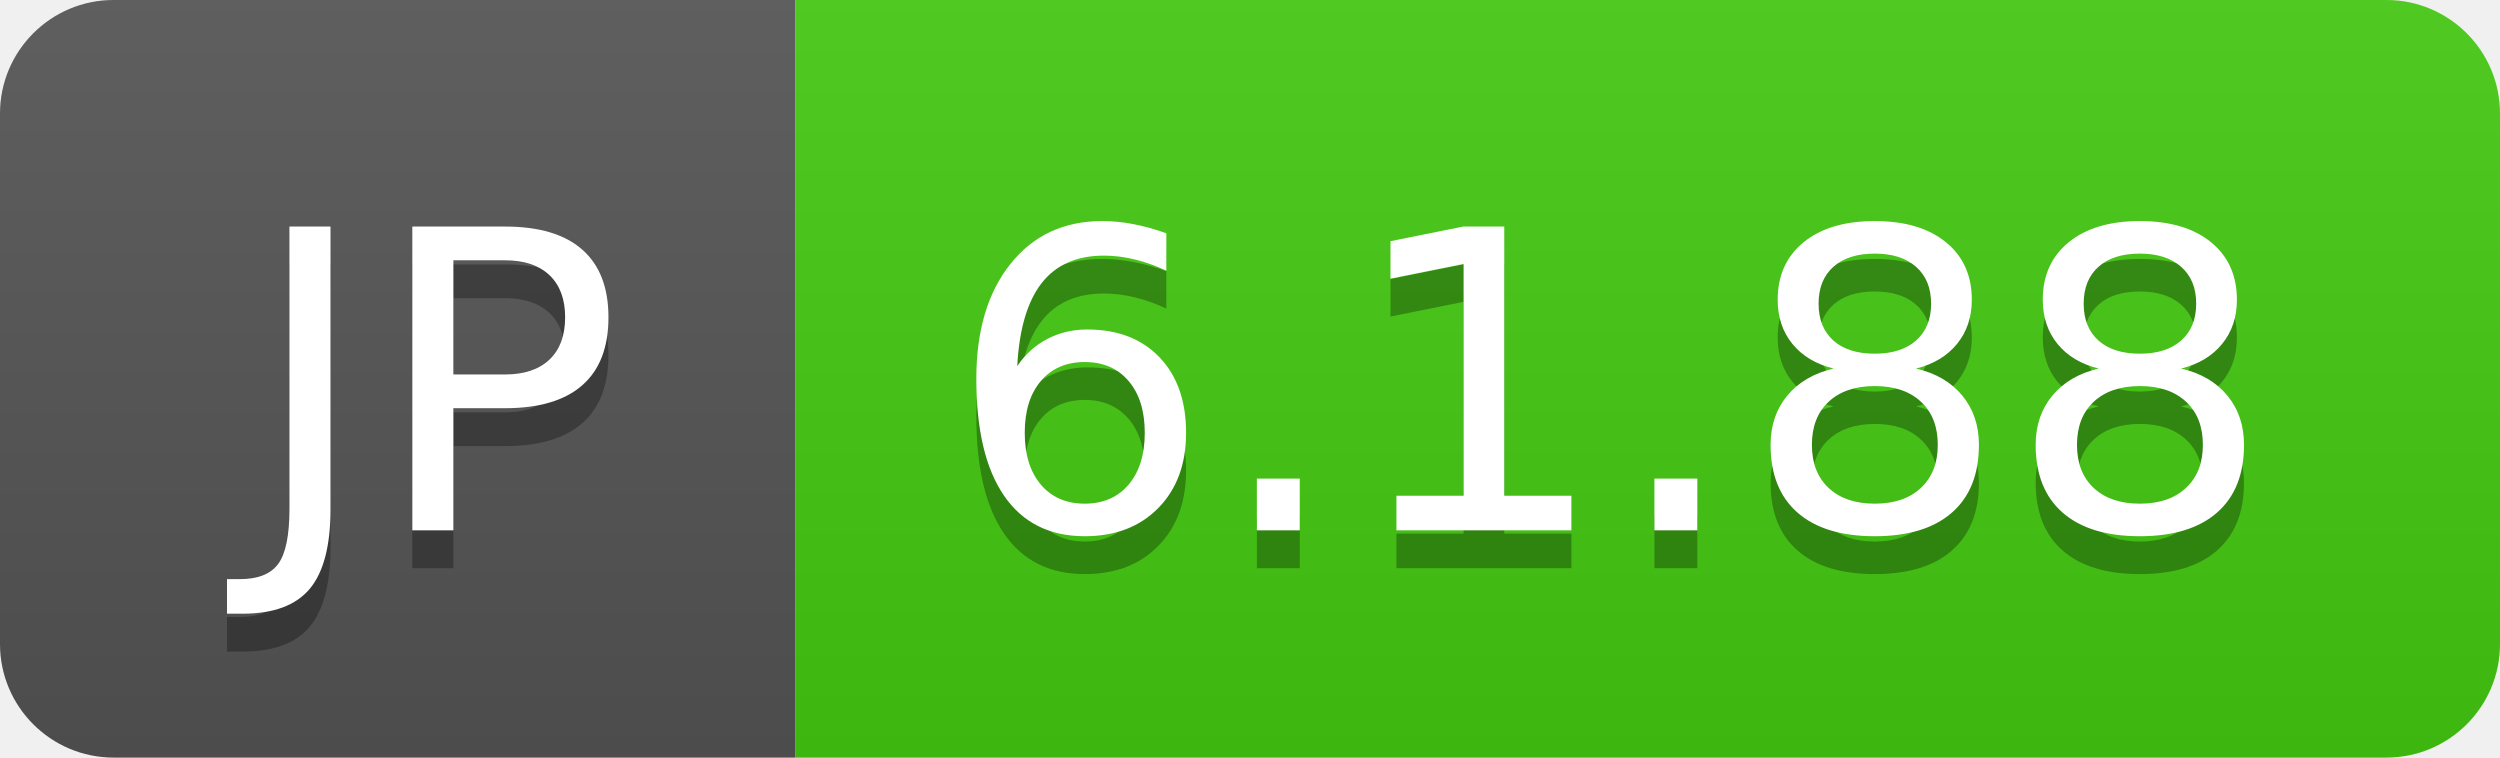
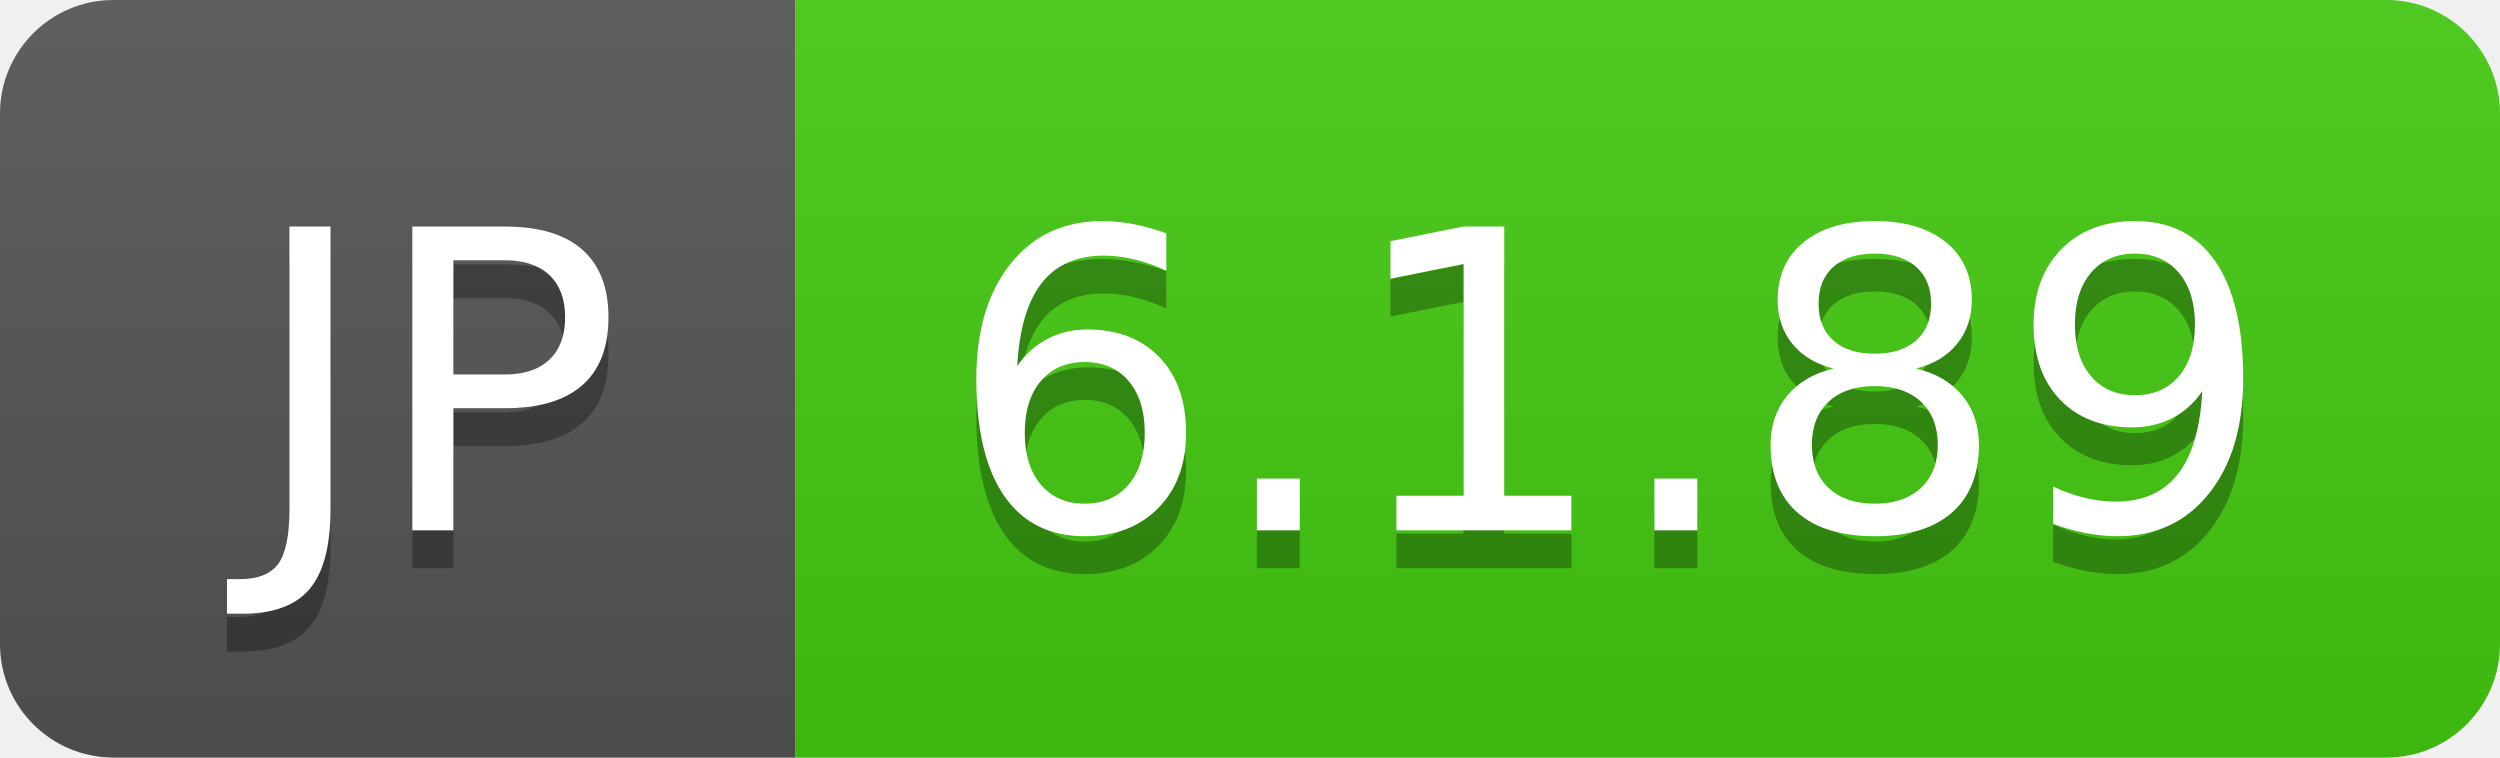
- <svg xmlns="http://www.w3.org/2000/svg" width="66" height="20" role="img" aria-label="JP: 6.1.88">
+ <svg xmlns="http://www.w3.org/2000/svg" width="66" height="20" role="img" aria-label="JP: 6.1.89">
  <linearGradient id="s" x2="0" y2="100%">
    <stop offset="0" stop-color="#bbb" stop-opacity=".1" />
    <stop offset="1" stop-opacity=".1" />
  </linearGradient>
  <clipPath id="r">
    <rect width="66" height="20" rx="3" fill="#fff" />
  </clipPath>
  <g clip-path="url(#r)">
    <rect width="21" height="20" fill="#555" />
    <rect x="21" width="45" height="20" fill="#4c1" />
    <rect width="66" height="20" fill="url(#s)" />
  </g>
  <g fill="#fff" text-anchor="middle" font-family="Verdana,Geneva,DejaVu Sans,sans-serif" text-rendering="geometricPrecision" font-size="110">
    <text aria-hidden="true" x="115" y="150" fill="#010101" fill-opacity=".3" transform="scale(.1)" textLength="110">JP</text>
    <text x="115" y="140" transform="scale(.1)" fill="#fff" textLength="110">JP</text>
-     <text aria-hidden="true" x="425" y="150" fill="#010101" fill-opacity=".3" transform="scale(.1)" textLength="350">6.1.88</text>
-     <text x="425" y="140" transform="scale(.1)" fill="#fff" textLength="350">6.1.88</text>
+     <text aria-hidden="true" x="425" y="150" fill="#010101" fill-opacity=".3" transform="scale(.1)" textLength="350">6.1.89</text>
+     <text x="425" y="140" transform="scale(.1)" fill="#fff" textLength="350">6.1.89</text>
  </g>
</svg>
